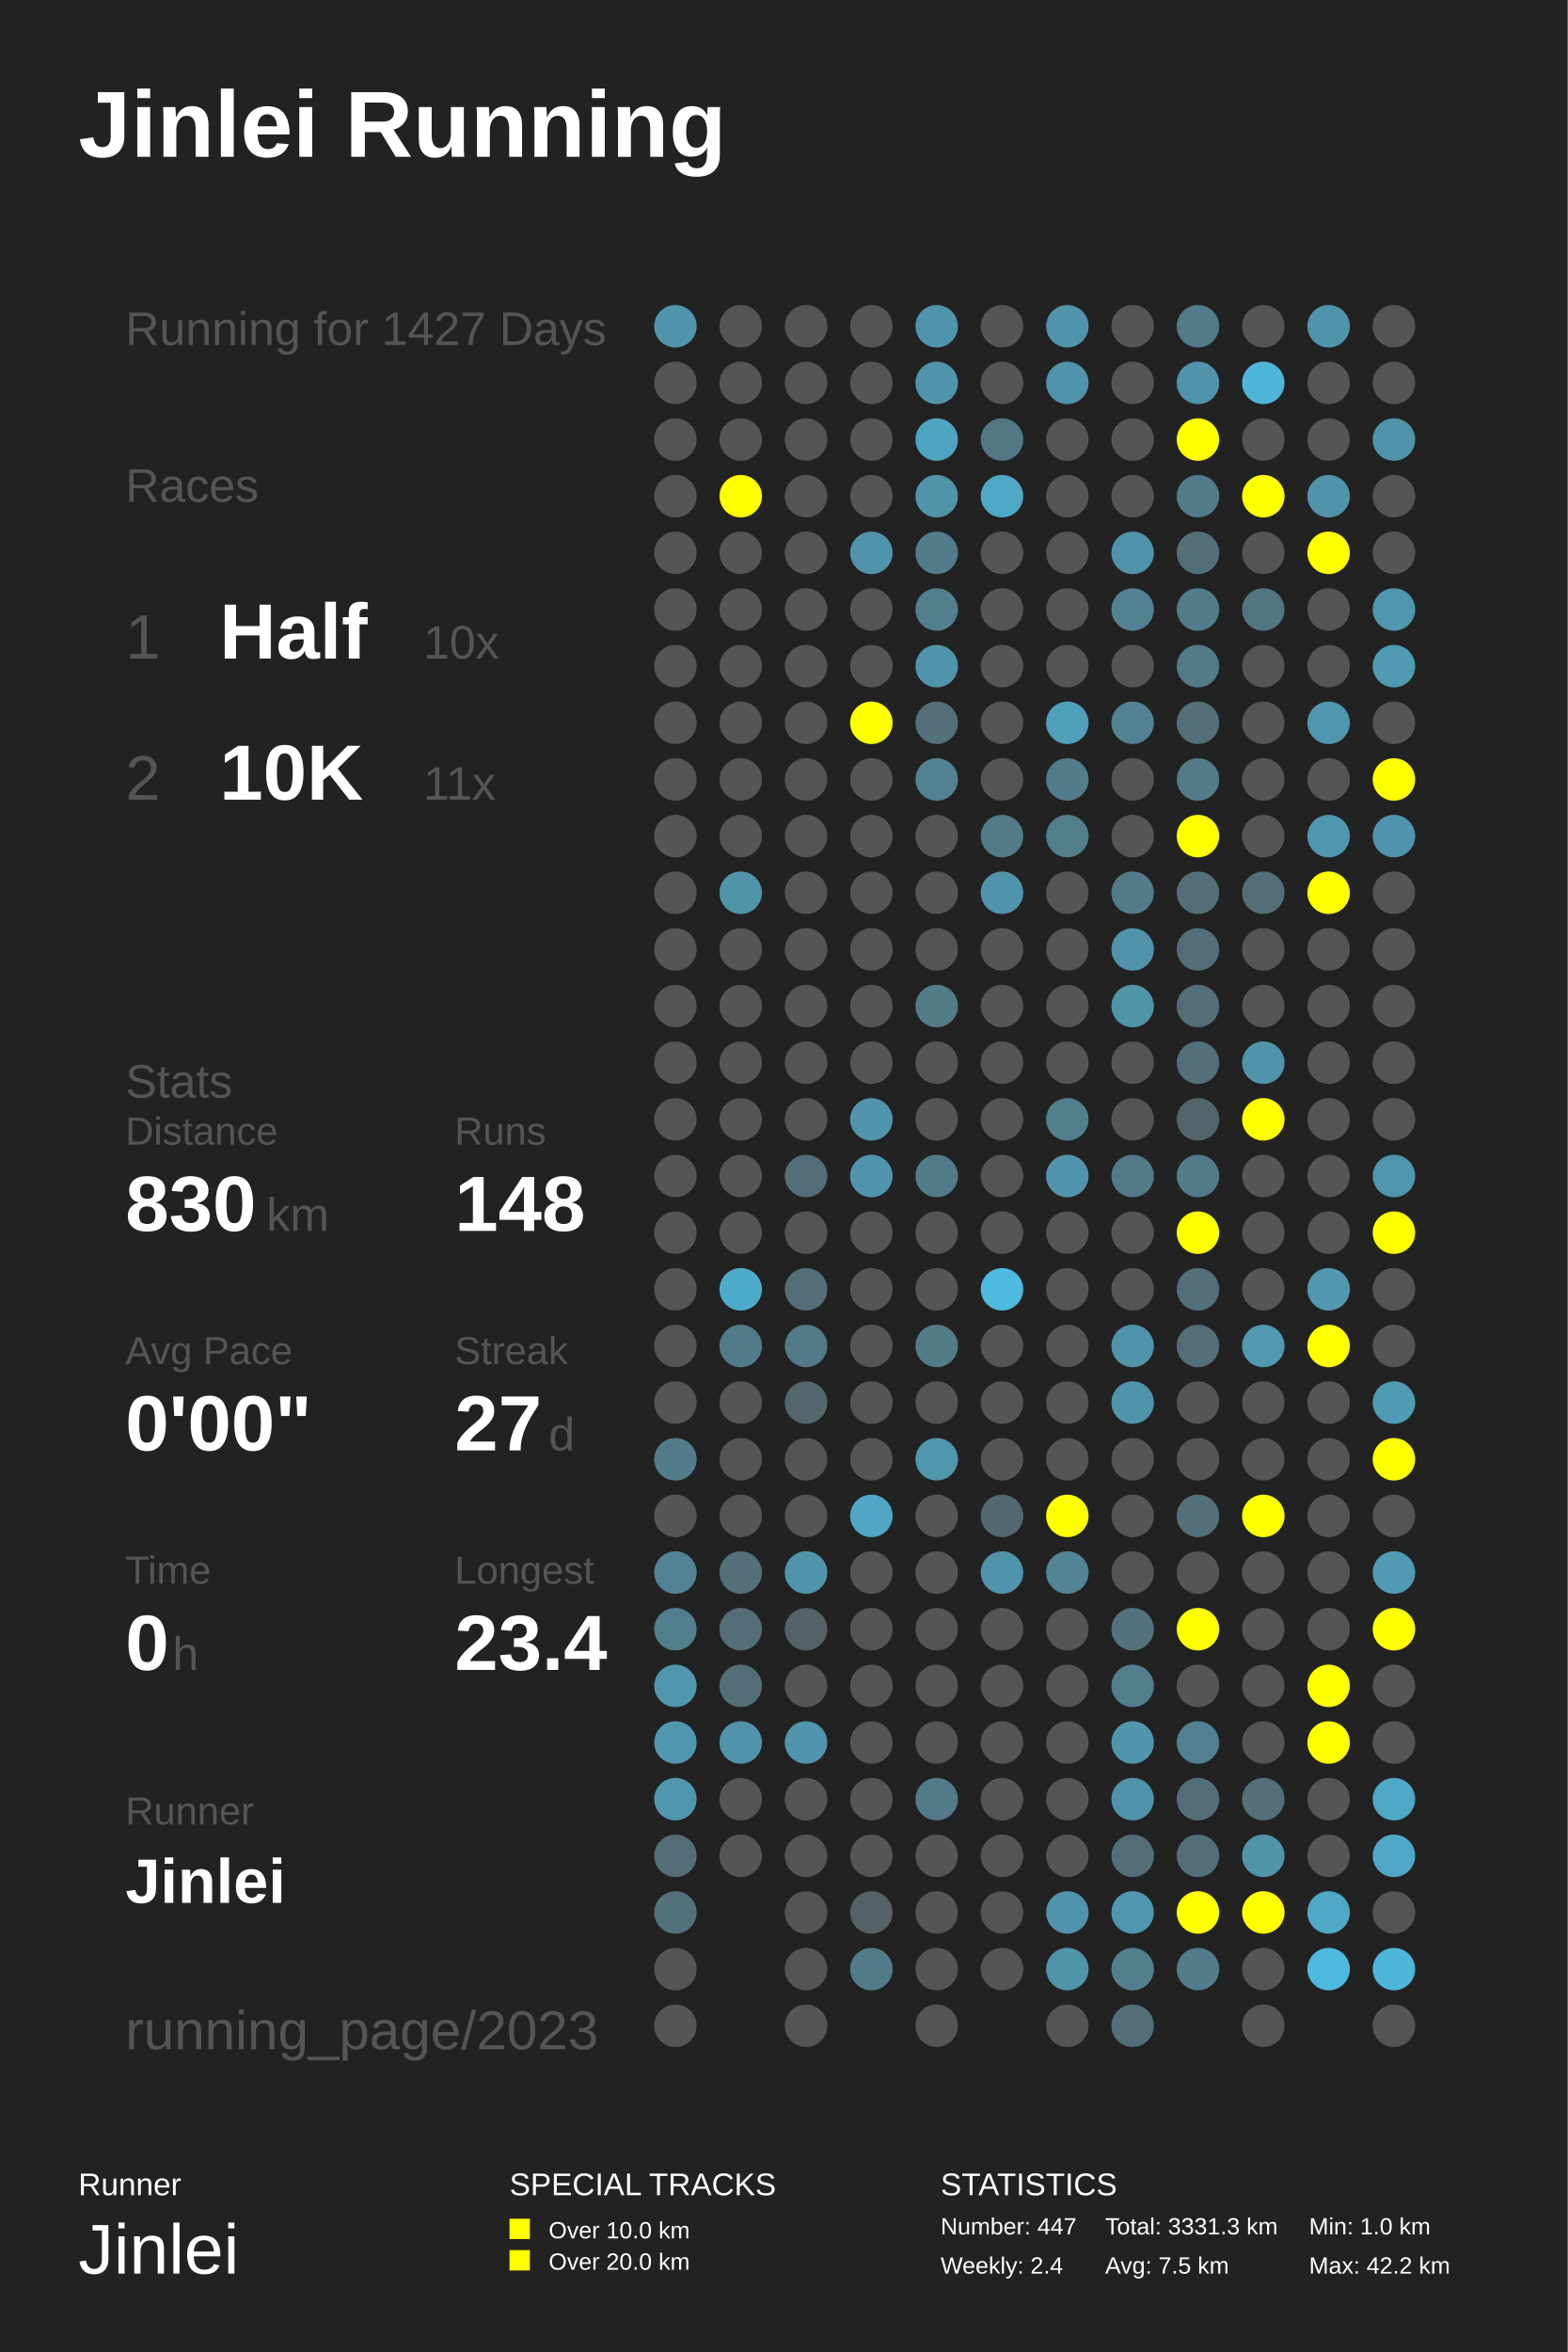
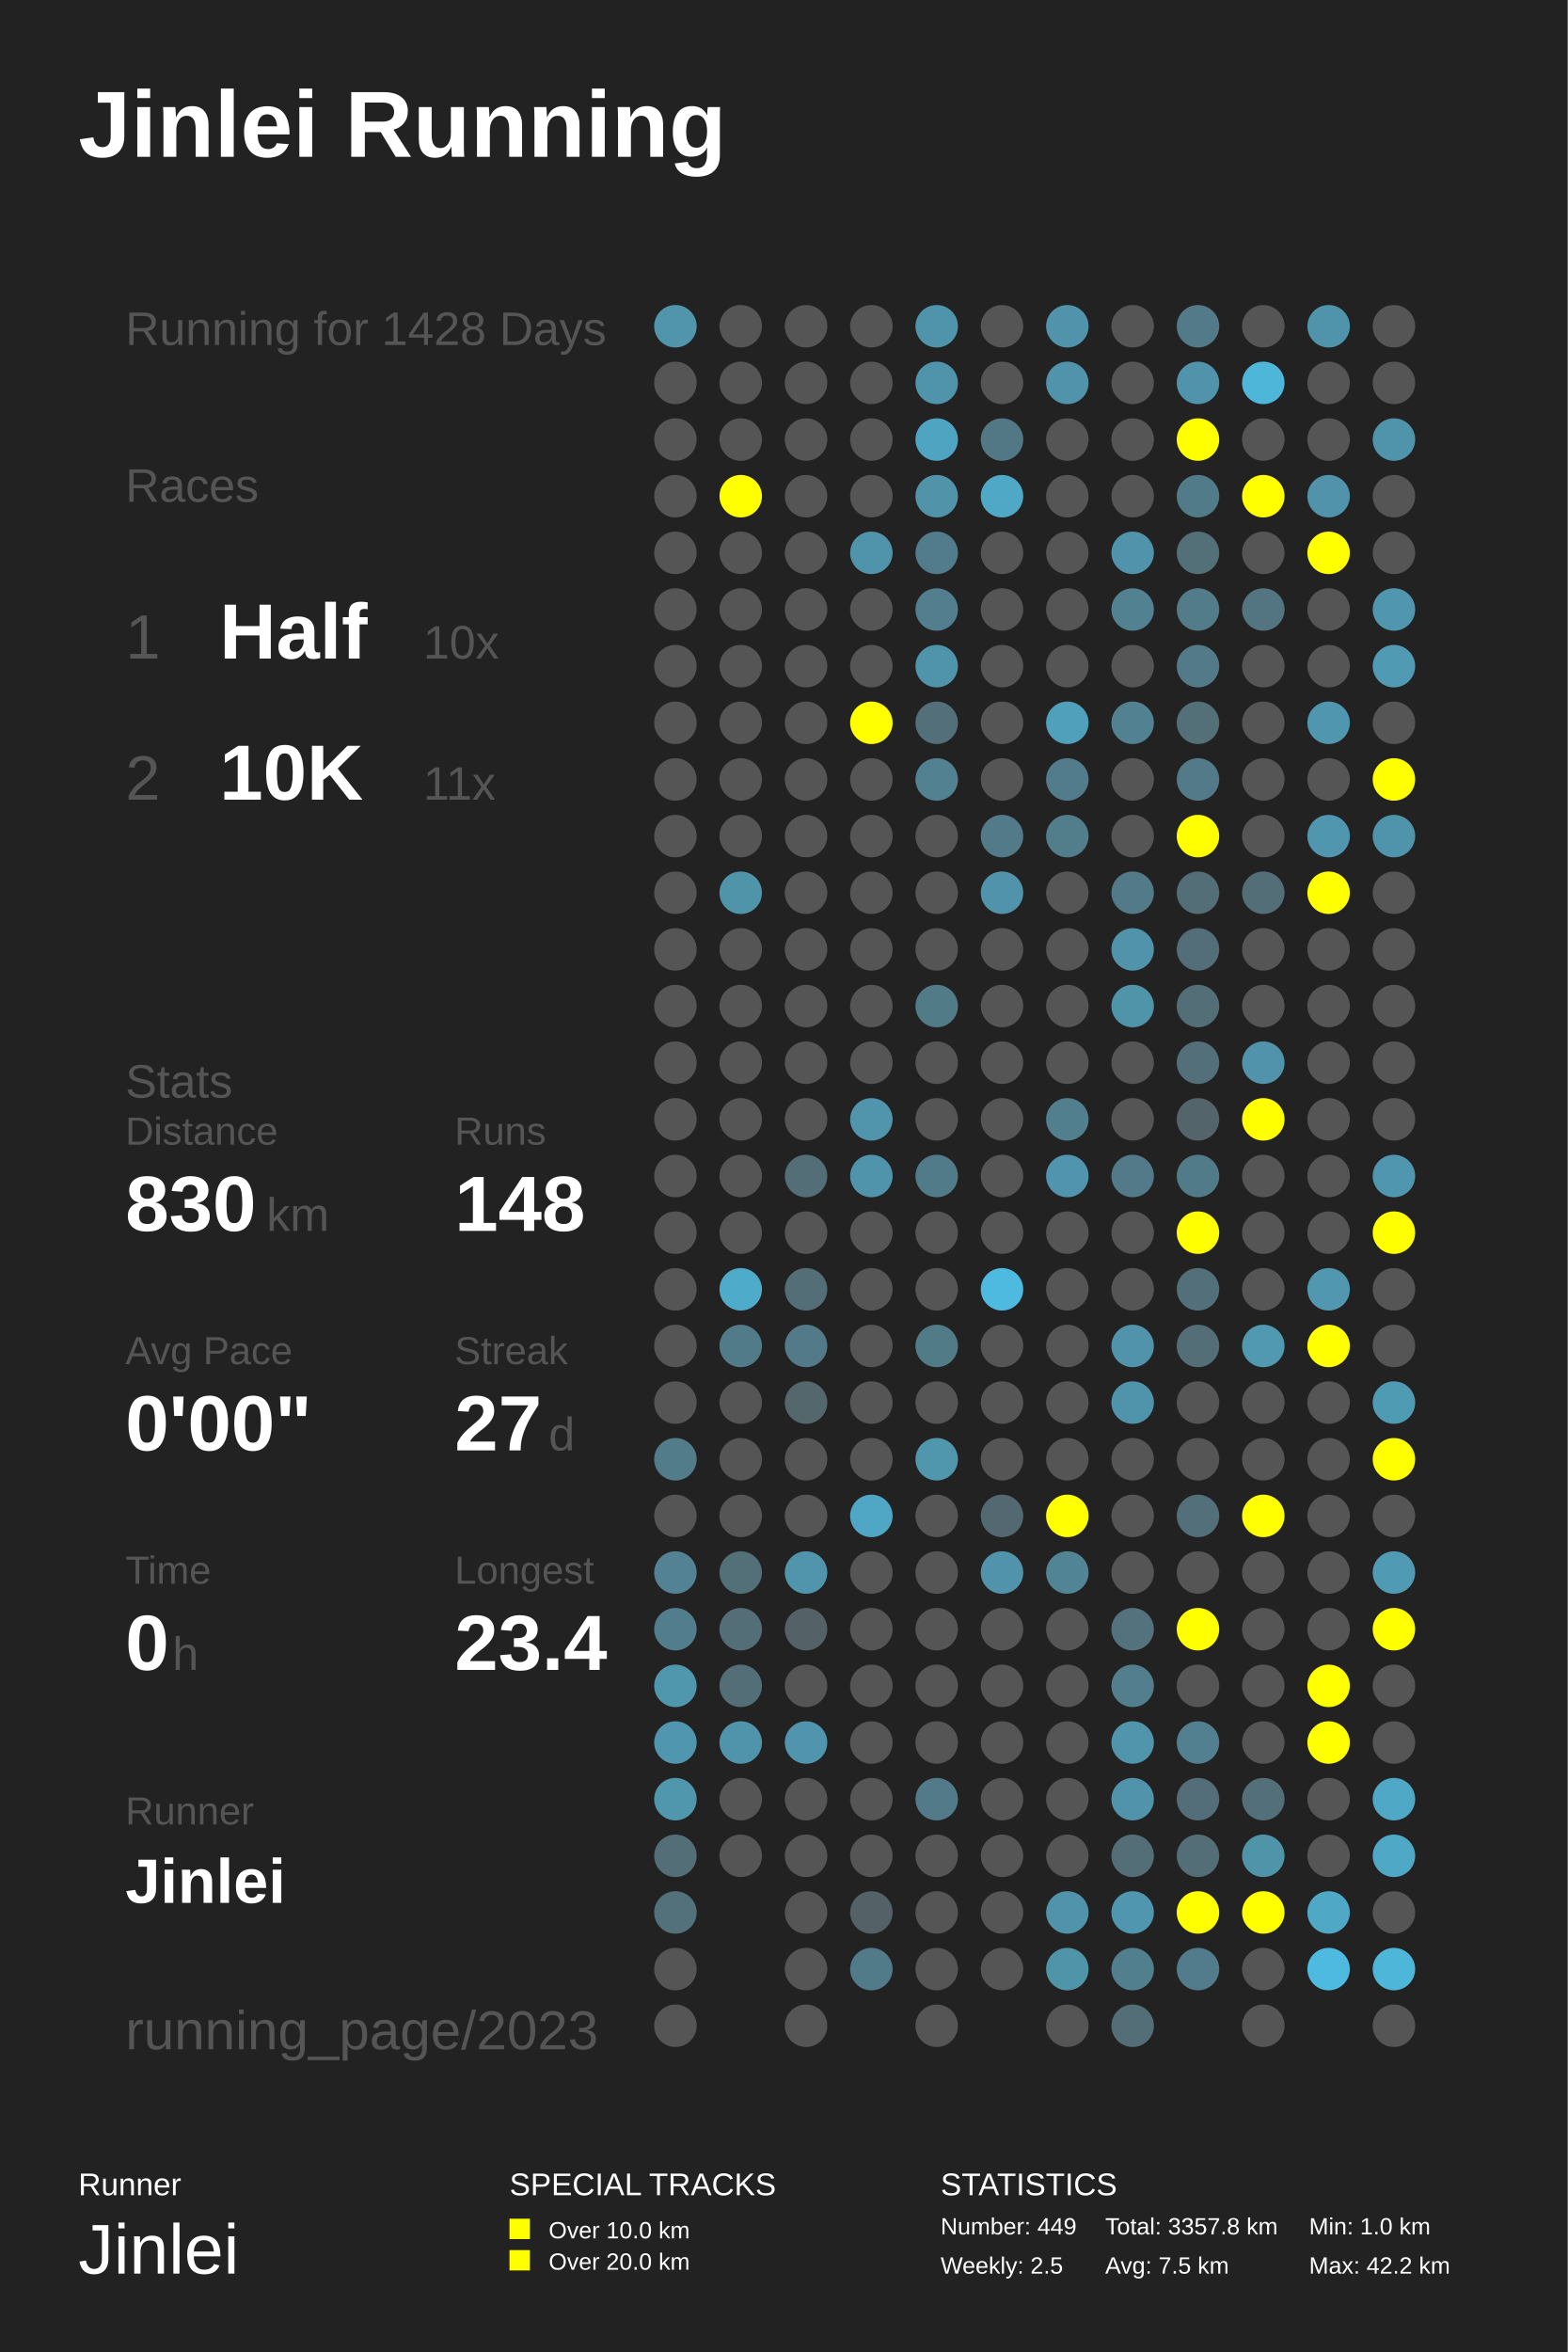
<svg xmlns="http://www.w3.org/2000/svg" baseProfile="full" height="300mm" version="1.1" viewBox="0,0,200,300" width="200mm">
  <defs />
  <rect fill="#222222" height="300" width="200" x="0" y="0" />
  <text fill="#FFFFFF" style="font-size:12px; font-family:Arial; font-weight:bold;" x="10" y="20">Jinlei Running</text>
  <text fill="#FFFFFF" style="font-size:4px; font-family:Arial" x="10" y="280">Runner</text>
  <text fill="#FFFFFF" style="font-size:9px; font-family:Arial" x="10" y="290">Jinlei</text>
  <text fill="#FFFFFF" style="font-size:4px; font-family:Arial" x="65" y="280">SPECIAL TRACKS</text>
  <rect fill="#FFFF00" height="2.6" width="2.6" x="65" y="283" />
  <text fill="#FFFFFF" style="font-size:3px; font-family:Arial" x="70" y="285.5">Over 10.0 km</text>
  <rect fill="#FFFF00" height="2.6" width="2.6" x="65" y="287" />
  <text fill="#FFFFFF" style="font-size:3px; font-family:Arial" x="70" y="289.5">Over 20.0 km</text>
  <text fill="#FFFFFF" style="font-size:4px; font-family:Arial" x="120" y="280">STATISTICS</text>
-   <text fill="#FFFFFF" style="font-size:3px; font-family:Arial" x="120" y="285">Number: 447</text>
-   <text fill="#FFFFFF" style="font-size:3px; font-family:Arial" x="120" y="290">Weekly: 2.4</text>
-   <text fill="#FFFFFF" style="font-size:3px; font-family:Arial" x="141" y="285">Total: 3331.3 km</text>
+   <text fill="#FFFFFF" style="font-size:3px; font-family:Arial" x="120" y="285">Number: 449</text>
+   <text fill="#FFFFFF" style="font-size:3px; font-family:Arial" x="120" y="290">Weekly: 2.5</text>
+   <text fill="#FFFFFF" style="font-size:3px; font-family:Arial" x="141" y="285">Total: 3357.8 km</text>
  <text fill="#FFFFFF" style="font-size:3px; font-family:Arial" x="141" y="290">Avg: 7.5 km</text>
  <text fill="#FFFFFF" style="font-size:3px; font-family:Arial" x="167" y="285">Min: 1.0 km</text>
  <text fill="#FFFFFF" style="font-size:3px; font-family:Arial" x="167" y="290">Max: 42.2 km</text>
-   <text fill="#555555" style="font-size:6px; font-family:Arial;" x="16" y="44">Running for 1427 Days</text>
+   <text fill="#555555" style="font-size:6px; font-family:Arial;" x="16" y="44">Running for 1428 Days</text>
  <text fill="#555555" style="font-size:6px; font-family:Arial;" x="16" y="64">Races</text>
  <text fill="#555555" style="font-size:8px; font-family:Arial;" x="16" y="84">1</text>
  <text fill="#FFFFFF" style="font-size:10px; font-family:Arial; font-weight:bold;" x="28" y="84">Half</text>
  <text fill="#555555" style="font-size:6px; font-family:Arial;" x="54" y="84">10x</text>
  <text fill="#555555" style="font-size:8px; font-family:Arial;" x="16" y="102">2</text>
  <text fill="#FFFFFF" style="font-size:10px; font-family:Arial; font-weight:bold;" x="28" y="102">10K</text>
  <text fill="#555555" style="font-size:6px; font-family:Arial;" x="54" y="102">11x</text>
  <text fill="#555555" style="font-size:6px; font-family:Arial;" x="16" y="140">Stats</text>
  <text fill="#555555" style="font-size:5px; font-family:Arial;" x="16" y="146">Distance</text>
  <text fill="#FFFFFF" style="font-size:10px; font-family:Arial; font-weight:bold;" x="16" y="157">830</text>
  <text fill="#555555" style="font-size:6px; font-family:Arial;" x="34" y="157">km</text>
  <text fill="#555555" style="font-size:5px; font-family:Arial;" x="58" y="146">Runs</text>
  <text fill="#FFFFFF" style="font-size:10px; font-family:Arial; font-weight:bold;" x="58" y="157">148</text>
  <text fill="#555555" style="font-size:5px; font-family:Arial;" x="16" y="174">Avg Pace</text>
  <text fill="#FFFFFF" style="font-size:10px; font-family:Arial; font-weight:bold;" x="16" y="185">0'00"</text>
  <text fill="#555555" style="font-size:5px; font-family:Arial;" x="58" y="174">Streak</text>
  <text fill="#FFFFFF" style="font-size:10px; font-family:Arial; font-weight:bold;" x="58" y="185">27</text>
  <text fill="#555555" style="font-size:6px; font-family:Arial;" x="70" y="185">d</text>
  <text fill="#555555" style="font-size:5px; font-family:Arial;" x="16" y="202">Time</text>
  <text fill="#FFFFFF" style="font-size:10px; font-family:Arial; font-weight:bold;" x="16" y="213">0</text>
  <text fill="#555555" style="font-size:6px; font-family:Arial;" x="22" y="213">h</text>
  <text fill="#555555" style="font-size:5px; font-family:Arial;" x="58" y="202">Longest</text>
  <text fill="#FFFFFF" style="font-size:10px; font-family:Arial; font-weight:bold;" x="58" y="213">23.4</text>
  <text fill="#555555" style="font-size:5px; font-family:Arial;" x="16" y="232.71">Runner</text>
  <text fill="#FFFFFF" style="font-size:8px; font-family:Arial; font-weight:bold;" x="16" y="242.71">Jinlei</text>
  <text fill="#555555" style="font-size:7px; font-family:Arial;" x="16" y="261.387">running_page/2023</text>
  <circle cx="86.167" cy="41.613" fill="#5095ac" r="2.71" />
  <circle cx="86.167" cy="48.839" fill="#555555" r="2.71" />
  <circle cx="86.167" cy="56.065" fill="#555555" r="2.71" />
  <circle cx="86.167" cy="63.29" fill="#555555" r="2.71" />
  <circle cx="86.167" cy="70.516" fill="#555555" r="2.71" />
  <circle cx="86.167" cy="77.742" fill="#555555" r="2.71" />
  <circle cx="86.167" cy="84.968" fill="#555555" r="2.71" />
  <circle cx="86.167" cy="92.194" fill="#555555" r="2.71" />
  <circle cx="86.167" cy="99.419" fill="#555555" r="2.71" />
  <circle cx="86.167" cy="106.645" fill="#555555" r="2.71" />
  <circle cx="86.167" cy="113.871" fill="#555555" r="2.71" />
  <circle cx="86.167" cy="121.097" fill="#555555" r="2.71" />
  <circle cx="86.167" cy="128.323" fill="#555555" r="2.71" />
  <circle cx="86.167" cy="135.548" fill="#555555" r="2.71" />
  <circle cx="86.167" cy="142.774" fill="#555555" r="2.71" />
  <circle cx="86.167" cy="150.0" fill="#555555" r="2.71" />
  <circle cx="86.167" cy="157.226" fill="#555555" r="2.71" />
  <circle cx="86.167" cy="164.452" fill="#555555" r="2.71" />
  <circle cx="86.167" cy="171.677" fill="#555555" r="2.71" />
  <circle cx="86.167" cy="178.903" fill="#555555" r="2.71" />
  <circle cx="86.167" cy="186.129" fill="#527c8a" r="2.71" />
  <circle cx="86.167" cy="193.355" fill="#555555" r="2.71" />
  <circle cx="86.167" cy="200.581" fill="#528293" r="2.71" />
  <circle cx="86.167" cy="207.806" fill="#527d8c" r="2.71" />
  <circle cx="86.167" cy="215.032" fill="#5096ad" r="2.71" />
  <circle cx="86.167" cy="222.258" fill="#5096ae" r="2.71" />
  <circle cx="86.167" cy="229.484" fill="#5097ae" r="2.71" />
  <circle cx="86.167" cy="236.71" fill="#536e77" r="2.71" />
  <circle cx="86.167" cy="243.935" fill="#53717b" r="2.71" />
  <circle cx="86.167" cy="251.161" fill="#555555" r="2.71" />
  <circle cx="86.167" cy="258.387" fill="#555555" r="2.71" />
  <circle cx="94.5" cy="41.613" fill="#555555" r="2.71" />
  <circle cx="94.5" cy="48.839" fill="#555555" r="2.71" />
  <circle cx="94.5" cy="56.065" fill="#555555" r="2.71" />
  <circle cx="94.5" cy="63.29" fill="#FFFF00" r="2.71" />
  <circle cx="94.5" cy="70.516" fill="#555555" r="2.71" />
  <circle cx="94.5" cy="77.742" fill="#555555" r="2.71" />
  <circle cx="94.5" cy="84.968" fill="#555555" r="2.71" />
  <circle cx="94.5" cy="92.194" fill="#555555" r="2.71" />
  <circle cx="94.5" cy="99.419" fill="#555555" r="2.71" />
  <circle cx="94.5" cy="106.645" fill="#555555" r="2.71" />
  <circle cx="94.5" cy="113.871" fill="#5094aa" r="2.71" />
  <circle cx="94.5" cy="121.097" fill="#555555" r="2.71" />
  <circle cx="94.5" cy="128.323" fill="#555555" r="2.71" />
  <circle cx="94.5" cy="135.548" fill="#555555" r="2.71" />
  <circle cx="94.5" cy="142.774" fill="#555555" r="2.71" />
  <circle cx="94.5" cy="150.0" fill="#555555" r="2.71" />
  <circle cx="94.5" cy="157.226" fill="#555555" r="2.71" />
  <circle cx="94.5" cy="164.452" fill="#4fabca" r="2.71" />
  <circle cx="94.5" cy="171.677" fill="#527b89" r="2.71" />
  <circle cx="94.5" cy="178.903" fill="#555555" r="2.71" />
  <circle cx="94.5" cy="186.129" fill="#555555" r="2.71" />
  <circle cx="94.5" cy="193.355" fill="#555555" r="2.71" />
  <circle cx="94.5" cy="200.581" fill="#536f78" r="2.71" />
  <circle cx="94.5" cy="207.806" fill="#536e77" r="2.71" />
  <circle cx="94.5" cy="215.032" fill="#536e77" r="2.71" />
  <circle cx="94.5" cy="222.258" fill="#5094ab" r="2.71" />
  <circle cx="94.5" cy="229.484" fill="#555555" r="2.71" />
  <circle cx="94.5" cy="236.71" fill="#555555" r="2.71" />
  <circle cx="102.833" cy="41.613" fill="#555555" r="2.71" />
  <circle cx="102.833" cy="48.839" fill="#555555" r="2.71" />
  <circle cx="102.833" cy="56.065" fill="#555555" r="2.71" />
  <circle cx="102.833" cy="63.29" fill="#555555" r="2.71" />
  <circle cx="102.833" cy="70.516" fill="#555555" r="2.71" />
  <circle cx="102.833" cy="77.742" fill="#555555" r="2.71" />
  <circle cx="102.833" cy="84.968" fill="#555555" r="2.71" />
  <circle cx="102.833" cy="92.194" fill="#555555" r="2.71" />
  <circle cx="102.833" cy="99.419" fill="#555555" r="2.71" />
  <circle cx="102.833" cy="106.645" fill="#555555" r="2.71" />
  <circle cx="102.833" cy="113.871" fill="#555555" r="2.71" />
  <circle cx="102.833" cy="121.097" fill="#555555" r="2.71" />
  <circle cx="102.833" cy="128.323" fill="#555555" r="2.71" />
  <circle cx="102.833" cy="135.548" fill="#555555" r="2.71" />
  <circle cx="102.833" cy="142.774" fill="#555555" r="2.71" />
  <circle cx="102.833" cy="150.0" fill="#536e77" r="2.71" />
  <circle cx="102.833" cy="157.226" fill="#555555" r="2.71" />
  <circle cx="102.833" cy="164.452" fill="#536e77" r="2.71" />
  <circle cx="102.833" cy="171.677" fill="#527a88" r="2.71" />
  <circle cx="102.833" cy="178.903" fill="#53676d" r="2.71" />
  <circle cx="102.833" cy="186.129" fill="#555555" r="2.71" />
  <circle cx="102.833" cy="193.355" fill="#555555" r="2.71" />
  <circle cx="102.833" cy="200.581" fill="#5095ac" r="2.71" />
  <circle cx="102.833" cy="207.806" fill="#546166" r="2.71" />
  <circle cx="102.833" cy="215.032" fill="#555555" r="2.71" />
  <circle cx="102.833" cy="222.258" fill="#5095ad" r="2.71" />
  <circle cx="102.833" cy="229.484" fill="#555555" r="2.71" />
  <circle cx="102.833" cy="236.71" fill="#555555" r="2.71" />
  <circle cx="102.833" cy="243.935" fill="#555555" r="2.71" />
  <circle cx="102.833" cy="251.161" fill="#555555" r="2.71" />
  <circle cx="102.833" cy="258.387" fill="#555555" r="2.71" />
  <circle cx="111.167" cy="41.613" fill="#555555" r="2.71" />
  <circle cx="111.167" cy="48.839" fill="#555555" r="2.71" />
  <circle cx="111.167" cy="56.065" fill="#555555" r="2.71" />
  <circle cx="111.167" cy="63.29" fill="#555555" r="2.71" />
  <circle cx="111.167" cy="70.516" fill="#5094ab" r="2.71" />
  <circle cx="111.167" cy="77.742" fill="#555555" r="2.71" />
  <circle cx="111.167" cy="84.968" fill="#555555" r="2.71" />
  <circle cx="111.167" cy="92.194" fill="#FFFF00" r="2.71" />
  <circle cx="111.167" cy="99.419" fill="#555555" r="2.71" />
  <circle cx="111.167" cy="106.645" fill="#555555" r="2.71" />
  <circle cx="111.167" cy="113.871" fill="#555555" r="2.71" />
  <circle cx="111.167" cy="121.097" fill="#555555" r="2.71" />
  <circle cx="111.167" cy="128.323" fill="#555555" r="2.71" />
  <circle cx="111.167" cy="135.548" fill="#555555" r="2.71" />
  <circle cx="111.167" cy="142.774" fill="#5095ac" r="2.71" />
  <circle cx="111.167" cy="150.0" fill="#5094ab" r="2.71" />
  <circle cx="111.167" cy="157.226" fill="#555555" r="2.71" />
  <circle cx="111.167" cy="164.452" fill="#555555" r="2.71" />
  <circle cx="111.167" cy="171.677" fill="#555555" r="2.71" />
  <circle cx="111.167" cy="178.903" fill="#555555" r="2.71" />
  <circle cx="111.167" cy="186.129" fill="#555555" r="2.71" />
  <circle cx="111.167" cy="193.355" fill="#4fa7c5" r="2.71" />
  <circle cx="111.167" cy="200.581" fill="#555555" r="2.71" />
  <circle cx="111.167" cy="207.806" fill="#555555" r="2.71" />
  <circle cx="111.167" cy="215.032" fill="#555555" r="2.71" />
  <circle cx="111.167" cy="222.258" fill="#555555" r="2.71" />
  <circle cx="111.167" cy="229.484" fill="#555555" r="2.71" />
  <circle cx="111.167" cy="236.71" fill="#555555" r="2.71" />
  <circle cx="111.167" cy="243.935" fill="#546166" r="2.71" />
  <circle cx="111.167" cy="251.161" fill="#527b89" r="2.71" />
  <circle cx="119.5" cy="41.613" fill="#5094ab" r="2.71" />
  <circle cx="119.5" cy="48.839" fill="#5094ab" r="2.71" />
  <circle cx="119.5" cy="56.065" fill="#4fa4c1" r="2.71" />
  <circle cx="119.5" cy="63.29" fill="#5193a9" r="2.71" />
  <circle cx="119.5" cy="70.516" fill="#527c8b" r="2.71" />
  <circle cx="119.5" cy="77.742" fill="#527e8d" r="2.71" />
  <circle cx="119.5" cy="84.968" fill="#5094ab" r="2.71" />
  <circle cx="119.5" cy="92.194" fill="#536f79" r="2.71" />
  <circle cx="119.5" cy="99.419" fill="#528292" r="2.71" />
  <circle cx="119.5" cy="106.645" fill="#555555" r="2.71" />
  <circle cx="119.5" cy="113.871" fill="#555555" r="2.71" />
  <circle cx="119.5" cy="121.097" fill="#555555" r="2.71" />
  <circle cx="119.5" cy="128.323" fill="#527b88" r="2.71" />
  <circle cx="119.5" cy="135.548" fill="#555555" r="2.71" />
  <circle cx="119.5" cy="142.774" fill="#555555" r="2.71" />
  <circle cx="119.5" cy="150.0" fill="#527b89" r="2.71" />
  <circle cx="119.5" cy="157.226" fill="#555555" r="2.71" />
  <circle cx="119.5" cy="164.452" fill="#555555" r="2.71" />
  <circle cx="119.5" cy="171.677" fill="#527b88" r="2.71" />
  <circle cx="119.5" cy="178.903" fill="#555555" r="2.71" />
  <circle cx="119.5" cy="186.129" fill="#5096ad" r="2.71" />
  <circle cx="119.5" cy="193.355" fill="#555555" r="2.71" />
  <circle cx="119.5" cy="200.581" fill="#555555" r="2.71" />
  <circle cx="119.5" cy="207.806" fill="#555555" r="2.71" />
  <circle cx="119.5" cy="215.032" fill="#555555" r="2.71" />
  <circle cx="119.5" cy="222.258" fill="#555555" r="2.71" />
  <circle cx="119.5" cy="229.484" fill="#527a88" r="2.71" />
  <circle cx="119.5" cy="236.71" fill="#555555" r="2.71" />
  <circle cx="119.5" cy="243.935" fill="#555555" r="2.71" />
  <circle cx="119.5" cy="251.161" fill="#555555" r="2.71" />
  <circle cx="119.5" cy="258.387" fill="#555555" r="2.71" />
  <circle cx="127.833" cy="41.613" fill="#555555" r="2.71" />
  <circle cx="127.833" cy="48.839" fill="#555555" r="2.71" />
  <circle cx="127.833" cy="56.065" fill="#527885" r="2.71" />
  <circle cx="127.833" cy="63.29" fill="#4fa8c6" r="2.71" />
  <circle cx="127.833" cy="70.516" fill="#555555" r="2.71" />
  <circle cx="127.833" cy="77.742" fill="#555555" r="2.71" />
  <circle cx="127.833" cy="84.968" fill="#555555" r="2.71" />
  <circle cx="127.833" cy="92.194" fill="#555555" r="2.71" />
  <circle cx="127.833" cy="99.419" fill="#555555" r="2.71" />
  <circle cx="127.833" cy="106.645" fill="#527a88" r="2.71" />
  <circle cx="127.833" cy="113.871" fill="#5093aa" r="2.71" />
  <circle cx="127.833" cy="121.097" fill="#555555" r="2.71" />
  <circle cx="127.833" cy="128.323" fill="#555555" r="2.71" />
  <circle cx="127.833" cy="135.548" fill="#555555" r="2.71" />
  <circle cx="127.833" cy="142.774" fill="#555555" r="2.71" />
  <circle cx="127.833" cy="150.0" fill="#555555" r="2.71" />
  <circle cx="127.833" cy="157.226" fill="#555555" r="2.71" />
  <circle cx="127.833" cy="164.452" fill="#4ebadf" r="2.71" />
  <circle cx="127.833" cy="171.677" fill="#555555" r="2.71" />
  <circle cx="127.833" cy="178.903" fill="#555555" r="2.71" />
  <circle cx="127.833" cy="186.129" fill="#555555" r="2.71" />
  <circle cx="127.833" cy="193.355" fill="#536870" r="2.71" />
  <circle cx="127.833" cy="200.581" fill="#5093aa" r="2.71" />
  <circle cx="127.833" cy="207.806" fill="#555555" r="2.71" />
  <circle cx="127.833" cy="215.032" fill="#555555" r="2.71" />
  <circle cx="127.833" cy="222.258" fill="#555555" r="2.71" />
  <circle cx="127.833" cy="229.484" fill="#555555" r="2.71" />
  <circle cx="127.833" cy="236.71" fill="#555555" r="2.71" />
  <circle cx="127.833" cy="243.935" fill="#555555" r="2.71" />
  <circle cx="127.833" cy="251.161" fill="#555555" r="2.71" />
  <circle cx="136.167" cy="41.613" fill="#5093aa" r="2.71" />
  <circle cx="136.167" cy="48.839" fill="#5093aa" r="2.71" />
  <circle cx="136.167" cy="56.065" fill="#555555" r="2.71" />
  <circle cx="136.167" cy="63.29" fill="#555555" r="2.71" />
  <circle cx="136.167" cy="70.516" fill="#555555" r="2.71" />
  <circle cx="136.167" cy="77.742" fill="#555555" r="2.71" />
  <circle cx="136.167" cy="84.968" fill="#555555" r="2.71" />
  <circle cx="136.167" cy="92.194" fill="#50a0bc" r="2.71" />
  <circle cx="136.167" cy="99.419" fill="#527c8b" r="2.71" />
  <circle cx="136.167" cy="106.645" fill="#527d8b" r="2.71" />
  <circle cx="136.167" cy="113.871" fill="#555555" r="2.71" />
  <circle cx="136.167" cy="121.097" fill="#555555" r="2.71" />
  <circle cx="136.167" cy="128.323" fill="#555555" r="2.71" />
  <circle cx="136.167" cy="135.548" fill="#555555" r="2.71" />
  <circle cx="136.167" cy="142.774" fill="#527f8e" r="2.71" />
  <circle cx="136.167" cy="150.0" fill="#5095ad" r="2.71" />
  <circle cx="136.167" cy="157.226" fill="#555555" r="2.71" />
  <circle cx="136.167" cy="164.452" fill="#555555" r="2.71" />
  <circle cx="136.167" cy="171.677" fill="#555555" r="2.71" />
  <circle cx="136.167" cy="178.903" fill="#555555" r="2.71" />
  <circle cx="136.167" cy="186.129" fill="#555555" r="2.71" />
  <circle cx="136.167" cy="193.355" fill="#FFFF00" r="2.71" />
  <circle cx="136.167" cy="200.581" fill="#518495" r="2.71" />
  <circle cx="136.167" cy="207.806" fill="#555555" r="2.71" />
  <circle cx="136.167" cy="215.032" fill="#555555" r="2.71" />
  <circle cx="136.167" cy="222.258" fill="#555555" r="2.71" />
  <circle cx="136.167" cy="229.484" fill="#555555" r="2.71" />
  <circle cx="136.167" cy="236.71" fill="#555555" r="2.71" />
  <circle cx="136.167" cy="243.935" fill="#5093aa" r="2.71" />
  <circle cx="136.167" cy="251.161" fill="#5094aa" r="2.71" />
  <circle cx="136.167" cy="258.387" fill="#555555" r="2.71" />
  <circle cx="144.5" cy="41.613" fill="#555555" r="2.71" />
  <circle cx="144.5" cy="48.839" fill="#555555" r="2.71" />
  <circle cx="144.5" cy="56.065" fill="#555555" r="2.71" />
  <circle cx="144.5" cy="63.29" fill="#555555" r="2.71" />
  <circle cx="144.5" cy="70.516" fill="#5093aa" r="2.71" />
  <circle cx="144.5" cy="77.742" fill="#528191" r="2.71" />
  <circle cx="144.5" cy="84.968" fill="#555555" r="2.71" />
  <circle cx="144.5" cy="92.194" fill="#528191" r="2.71" />
  <circle cx="144.5" cy="99.419" fill="#555555" r="2.71" />
  <circle cx="144.5" cy="106.645" fill="#555555" r="2.71" />
  <circle cx="144.5" cy="113.871" fill="#527a88" r="2.71" />
  <circle cx="144.5" cy="121.097" fill="#5093aa" r="2.71" />
  <circle cx="144.5" cy="128.323" fill="#5094aa" r="2.71" />
  <circle cx="144.5" cy="135.548" fill="#555555" r="2.71" />
  <circle cx="144.5" cy="142.774" fill="#555555" r="2.71" />
  <circle cx="144.5" cy="150.0" fill="#527a88" r="2.71" />
  <circle cx="144.5" cy="157.226" fill="#555555" r="2.71" />
  <circle cx="144.5" cy="164.452" fill="#555555" r="2.71" />
  <circle cx="144.5" cy="171.677" fill="#5093aa" r="2.71" />
  <circle cx="144.5" cy="178.903" fill="#5094ab" r="2.71" />
  <circle cx="144.5" cy="186.129" fill="#555555" r="2.71" />
  <circle cx="144.5" cy="193.355" fill="#555555" r="2.71" />
  <circle cx="144.5" cy="200.581" fill="#555555" r="2.71" />
  <circle cx="144.5" cy="207.806" fill="#53727d" r="2.71" />
  <circle cx="144.5" cy="215.032" fill="#527e8d" r="2.71" />
  <circle cx="144.5" cy="222.258" fill="#5095ac" r="2.71" />
  <circle cx="144.5" cy="229.484" fill="#5093aa" r="2.71" />
  <circle cx="144.5" cy="236.71" fill="#536e77" r="2.71" />
  <circle cx="144.5" cy="243.935" fill="#5096ae" r="2.71" />
  <circle cx="144.5" cy="251.161" fill="#527f8e" r="2.71" />
  <circle cx="144.5" cy="258.387" fill="#536e77" r="2.71" />
  <circle cx="152.833" cy="41.613" fill="#527a88" r="2.71" />
  <circle cx="152.833" cy="48.839" fill="#5093aa" r="2.71" />
  <circle cx="152.833" cy="56.065" fill="#FFFF00" r="2.71" />
  <circle cx="152.833" cy="63.29" fill="#527b89" r="2.71" />
  <circle cx="152.833" cy="70.516" fill="#536f78" r="2.71" />
  <circle cx="152.833" cy="77.742" fill="#527c8a" r="2.71" />
  <circle cx="152.833" cy="84.968" fill="#527a88" r="2.71" />
  <circle cx="152.833" cy="92.194" fill="#536f78" r="2.71" />
  <circle cx="152.833" cy="99.419" fill="#527a88" r="2.71" />
  <circle cx="152.833" cy="106.645" fill="#FFFF00" r="2.71" />
  <circle cx="152.833" cy="113.871" fill="#536e77" r="2.71" />
  <circle cx="152.833" cy="121.097" fill="#536e78" r="2.71" />
  <circle cx="152.833" cy="128.323" fill="#536e77" r="2.71" />
  <circle cx="152.833" cy="135.548" fill="#536f79" r="2.71" />
  <circle cx="152.833" cy="142.774" fill="#53656a" r="2.71" />
  <circle cx="152.833" cy="150.0" fill="#527b89" r="2.71" />
  <circle cx="152.833" cy="157.226" fill="#FFFF00" r="2.71" />
  <circle cx="152.833" cy="164.452" fill="#536f79" r="2.71" />
  <circle cx="152.833" cy="171.677" fill="#536e77" r="2.71" />
  <circle cx="152.833" cy="178.903" fill="#555555" r="2.71" />
  <circle cx="152.833" cy="186.129" fill="#555555" r="2.71" />
  <circle cx="152.833" cy="193.355" fill="#536f79" r="2.71" />
  <circle cx="152.833" cy="200.581" fill="#555555" r="2.71" />
  <circle cx="152.833" cy="207.806" fill="#FFFF00" r="2.71" />
  <circle cx="152.833" cy="215.032" fill="#555555" r="2.71" />
  <circle cx="152.833" cy="222.258" fill="#528090" r="2.71" />
  <circle cx="152.833" cy="229.484" fill="#536e78" r="2.71" />
  <circle cx="152.833" cy="236.71" fill="#536e77" r="2.71" />
  <circle cx="152.833" cy="243.935" fill="#FFFF00" r="2.71" />
  <circle cx="152.833" cy="251.161" fill="#527c8b" r="2.71" />
  <circle cx="161.167" cy="41.613" fill="#555555" r="2.71" />
  <circle cx="161.167" cy="48.839" fill="#4eb6d9" r="2.71" />
  <circle cx="161.167" cy="56.065" fill="#555555" r="2.71" />
  <circle cx="161.167" cy="63.29" fill="#FFFF00" r="2.71" />
  <circle cx="161.167" cy="70.516" fill="#555555" r="2.71" />
  <circle cx="161.167" cy="77.742" fill="#527581" r="2.71" />
  <circle cx="161.167" cy="84.968" fill="#555555" r="2.71" />
  <circle cx="161.167" cy="92.194" fill="#555555" r="2.71" />
  <circle cx="161.167" cy="99.419" fill="#555555" r="2.71" />
  <circle cx="161.167" cy="106.645" fill="#555555" r="2.71" />
  <circle cx="161.167" cy="113.871" fill="#536e77" r="2.71" />
  <circle cx="161.167" cy="121.097" fill="#555555" r="2.71" />
  <circle cx="161.167" cy="128.323" fill="#555555" r="2.71" />
  <circle cx="161.167" cy="135.548" fill="#5093aa" r="2.71" />
  <circle cx="161.167" cy="142.774" fill="#FFFF00" r="2.71" />
  <circle cx="161.167" cy="150.0" fill="#555555" r="2.71" />
  <circle cx="161.167" cy="157.226" fill="#555555" r="2.71" />
  <circle cx="161.167" cy="164.452" fill="#555555" r="2.71" />
  <circle cx="161.167" cy="171.677" fill="#5099b1" r="2.71" />
  <circle cx="161.167" cy="178.903" fill="#555555" r="2.71" />
  <circle cx="161.167" cy="186.129" fill="#555555" r="2.71" />
  <circle cx="161.167" cy="193.355" fill="#FFFF00" r="2.71" />
  <circle cx="161.167" cy="200.581" fill="#555555" r="2.71" />
  <circle cx="161.167" cy="207.806" fill="#555555" r="2.71" />
  <circle cx="161.167" cy="215.032" fill="#555555" r="2.71" />
  <circle cx="161.167" cy="222.258" fill="#555555" r="2.71" />
  <circle cx="161.167" cy="229.484" fill="#53707a" r="2.71" />
  <circle cx="161.167" cy="236.71" fill="#5094aa" r="2.71" />
  <circle cx="161.167" cy="243.935" fill="#FFFF00" r="2.71" />
  <circle cx="161.167" cy="251.161" fill="#555555" r="2.71" />
  <circle cx="161.167" cy="258.387" fill="#555555" r="2.71" />
  <circle cx="169.5" cy="41.613" fill="#5094ab" r="2.71" />
  <circle cx="169.5" cy="48.839" fill="#555555" r="2.71" />
  <circle cx="169.5" cy="56.065" fill="#555555" r="2.71" />
  <circle cx="169.5" cy="63.29" fill="#5093aa" r="2.71" />
  <circle cx="169.5" cy="70.516" fill="#FFFF00" r="2.71" />
  <circle cx="169.5" cy="77.742" fill="#555555" r="2.71" />
  <circle cx="169.5" cy="84.968" fill="#555555" r="2.71" />
  <circle cx="169.5" cy="92.194" fill="#5096ae" r="2.71" />
  <circle cx="169.5" cy="99.419" fill="#555555" r="2.71" />
  <circle cx="169.5" cy="106.645" fill="#5096ae" r="2.71" />
  <circle cx="169.5" cy="113.871" fill="#FFFF00" r="2.71" />
  <circle cx="169.5" cy="121.097" fill="#555555" r="2.71" />
  <circle cx="169.5" cy="128.323" fill="#555555" r="2.71" />
  <circle cx="169.5" cy="135.548" fill="#555555" r="2.71" />
  <circle cx="169.5" cy="142.774" fill="#555555" r="2.71" />
  <circle cx="169.5" cy="150.0" fill="#555555" r="2.71" />
  <circle cx="169.5" cy="157.226" fill="#555555" r="2.71" />
  <circle cx="169.5" cy="164.452" fill="#5097af" r="2.71" />
  <circle cx="169.5" cy="171.677" fill="#FFFF00" r="2.71" />
  <circle cx="169.5" cy="178.903" fill="#555555" r="2.71" />
  <circle cx="169.5" cy="186.129" fill="#555555" r="2.71" />
  <circle cx="169.5" cy="193.355" fill="#555555" r="2.71" />
  <circle cx="169.5" cy="200.581" fill="#555555" r="2.71" />
  <circle cx="169.5" cy="207.806" fill="#555555" r="2.71" />
  <circle cx="169.5" cy="215.032" fill="#FFFF00" r="2.71" />
  <circle cx="169.5" cy="222.258" fill="#FFFF00" r="2.71" />
  <circle cx="169.5" cy="229.484" fill="#555555" r="2.71" />
  <circle cx="169.5" cy="236.71" fill="#555555" r="2.71" />
  <circle cx="169.5" cy="243.935" fill="#4fa8c6" r="2.71" />
  <circle cx="169.5" cy="251.161" fill="#4ebadf" r="2.71" />
  <circle cx="177.833" cy="41.613" fill="#555555" r="2.71" />
  <circle cx="177.833" cy="48.839" fill="#555555" r="2.71" />
  <circle cx="177.833" cy="56.065" fill="#5094ab" r="2.71" />
  <circle cx="177.833" cy="63.29" fill="#555555" r="2.71" />
  <circle cx="177.833" cy="70.516" fill="#555555" r="2.71" />
  <circle cx="177.833" cy="77.742" fill="#5096ae" r="2.71" />
  <circle cx="177.833" cy="84.968" fill="#509ab4" r="2.71" />
  <circle cx="177.833" cy="92.194" fill="#555555" r="2.71" />
  <circle cx="177.833" cy="99.419" fill="#FFFF00" r="2.71" />
  <circle cx="177.833" cy="106.645" fill="#5094ab" r="2.71" />
  <circle cx="177.833" cy="113.871" fill="#555555" r="2.71" />
  <circle cx="177.833" cy="121.097" fill="#555555" r="2.71" />
  <circle cx="177.833" cy="128.323" fill="#555555" r="2.71" />
  <circle cx="177.833" cy="135.548" fill="#555555" r="2.71" />
  <circle cx="177.833" cy="142.774" fill="#555555" r="2.71" />
  <circle cx="177.833" cy="150.0" fill="#5096ae" r="2.71" />
  <circle cx="177.833" cy="157.226" fill="#FFFF00" r="2.71" />
  <circle cx="177.833" cy="164.452" fill="#555555" r="2.71" />
  <circle cx="177.833" cy="171.677" fill="#555555" r="2.71" />
  <circle cx="177.833" cy="178.903" fill="#509bb4" r="2.71" />
  <circle cx="177.833" cy="186.129" fill="#FFFF00" r="2.71" />
  <circle cx="177.833" cy="193.355" fill="#555555" r="2.71" />
  <circle cx="177.833" cy="200.581" fill="#509ab4" r="2.71" />
  <circle cx="177.833" cy="207.806" fill="#FFFF00" r="2.71" />
  <circle cx="177.833" cy="215.032" fill="#555555" r="2.71" />
  <circle cx="177.833" cy="222.258" fill="#555555" r="2.71" />
  <circle cx="177.833" cy="229.484" fill="#4fa8c6" r="2.71" />
  <circle cx="177.833" cy="236.71" fill="#4fa8c6" r="2.71" />
  <circle cx="177.833" cy="243.935" fill="#555555" r="2.71" />
  <circle cx="177.833" cy="251.161" fill="#4eb6d8" r="2.71" />
  <circle cx="177.833" cy="258.387" fill="#555555" r="2.71" />
</svg>
